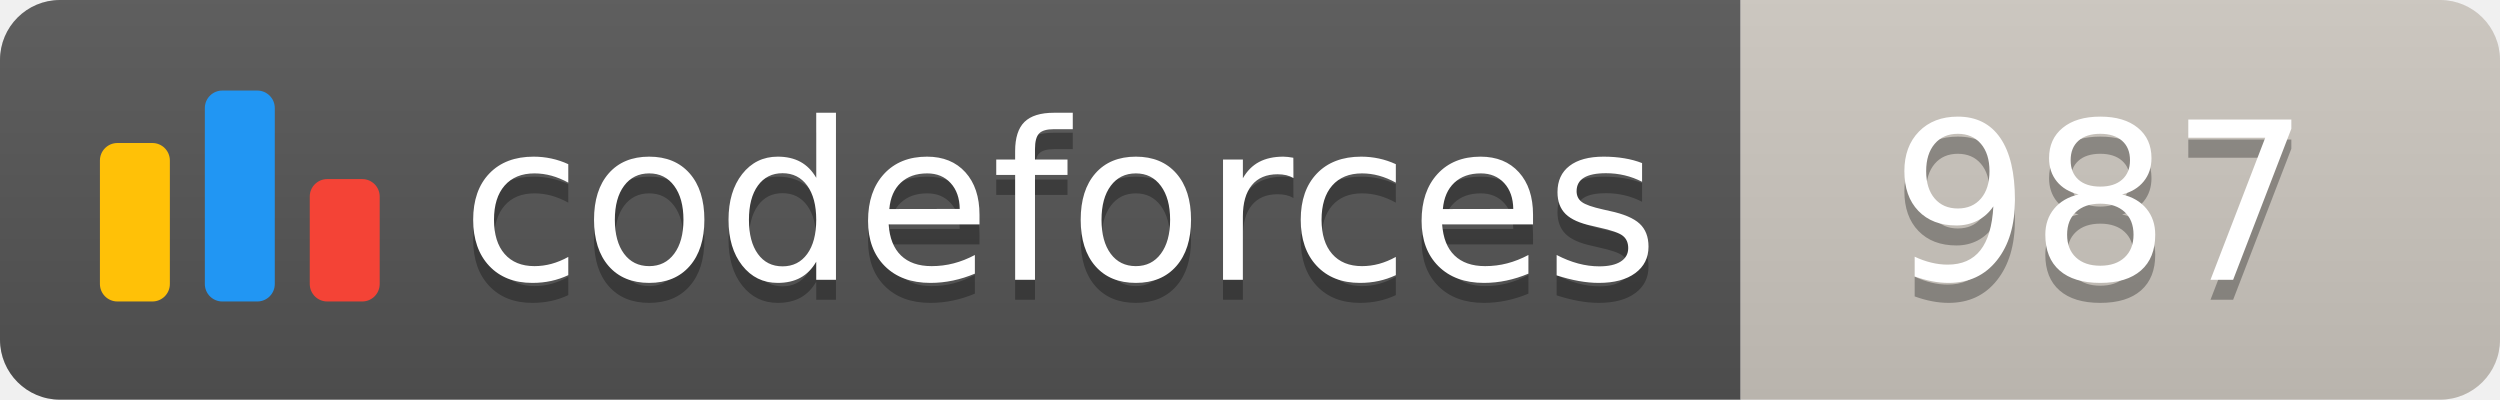
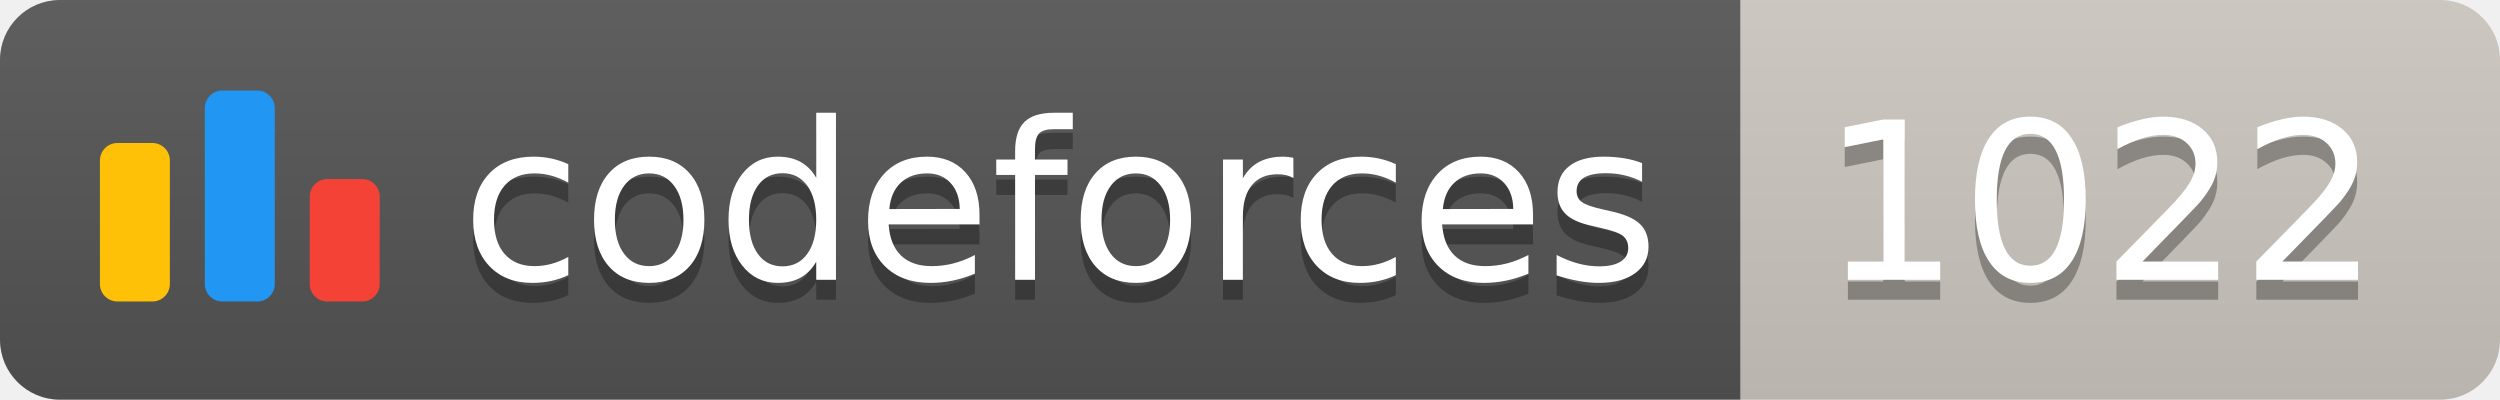
<svg xmlns="http://www.w3.org/2000/svg" width="125.1" height="20">
  <linearGradient id="smooth" x2="0" y2="100%">
    <stop offset="0" stop-color="#bbb" stop-opacity=".1" />
    <stop offset="1" stop-opacity=".1" />
  </linearGradient>
  <clipPath id="round">
    <rect width="125.1" height="20" rx="3" fill="#fff" />
  </clipPath>
  <g clip-path="url(#round)">
    <rect width="87.1" height="20" fill="#555" />
    <rect x="87.1" width="38.0" height="20" fill="#cec8c1" />
    <rect width="125.1" height="20" fill="url(#smooth)" />
  </g>
  <g fill="#fff" text-anchor="middle" font-family="DejaVu Sans,Verdana,Geneva,sans-serif" font-size="110">
    <svg x="5" y="3" class="logo" width="14" height="14" viewBox="0 0 32 25" fill="none">
      <rect y="6" width="8" height="18.125" rx="2" fill="#FFC107" />
      <rect x="24" y="10.125" width="8" height="14" rx="2" fill="#F44336" />
      <rect x="12" width="8" height="24.125" rx="2" fill="#2196F3" />
    </svg>
    <text x="530.5" y="150" fill="#010101" fill-opacity=".3" transform="scale(0.1)" textLength="601.0" lengthAdjust="spacing">codeforces
        </text>
    <text x="530.5" y="140" transform="scale(0.1)" textLength="601.0" lengthAdjust="spacing">codeforces</text>
-     <text x="1051.0" y="150" fill="#010101" fill-opacity=".3" transform="scale(0.1)" textLength="280.0" lengthAdjust="spacing">987
+     <text x="1051.0" y="150" fill="#010101" fill-opacity=".3" transform="scale(0.1)" textLength="280.0" lengthAdjust="spacing">1022
        </text>
-     <text x="1051.0" y="140" transform="scale(0.1)" textLength="280.0" lengthAdjust="spacing">987</text>
+     <text x="1051.0" y="140" transform="scale(0.1)" textLength="280.0" lengthAdjust="spacing">1022</text>
  </g>
</svg>
